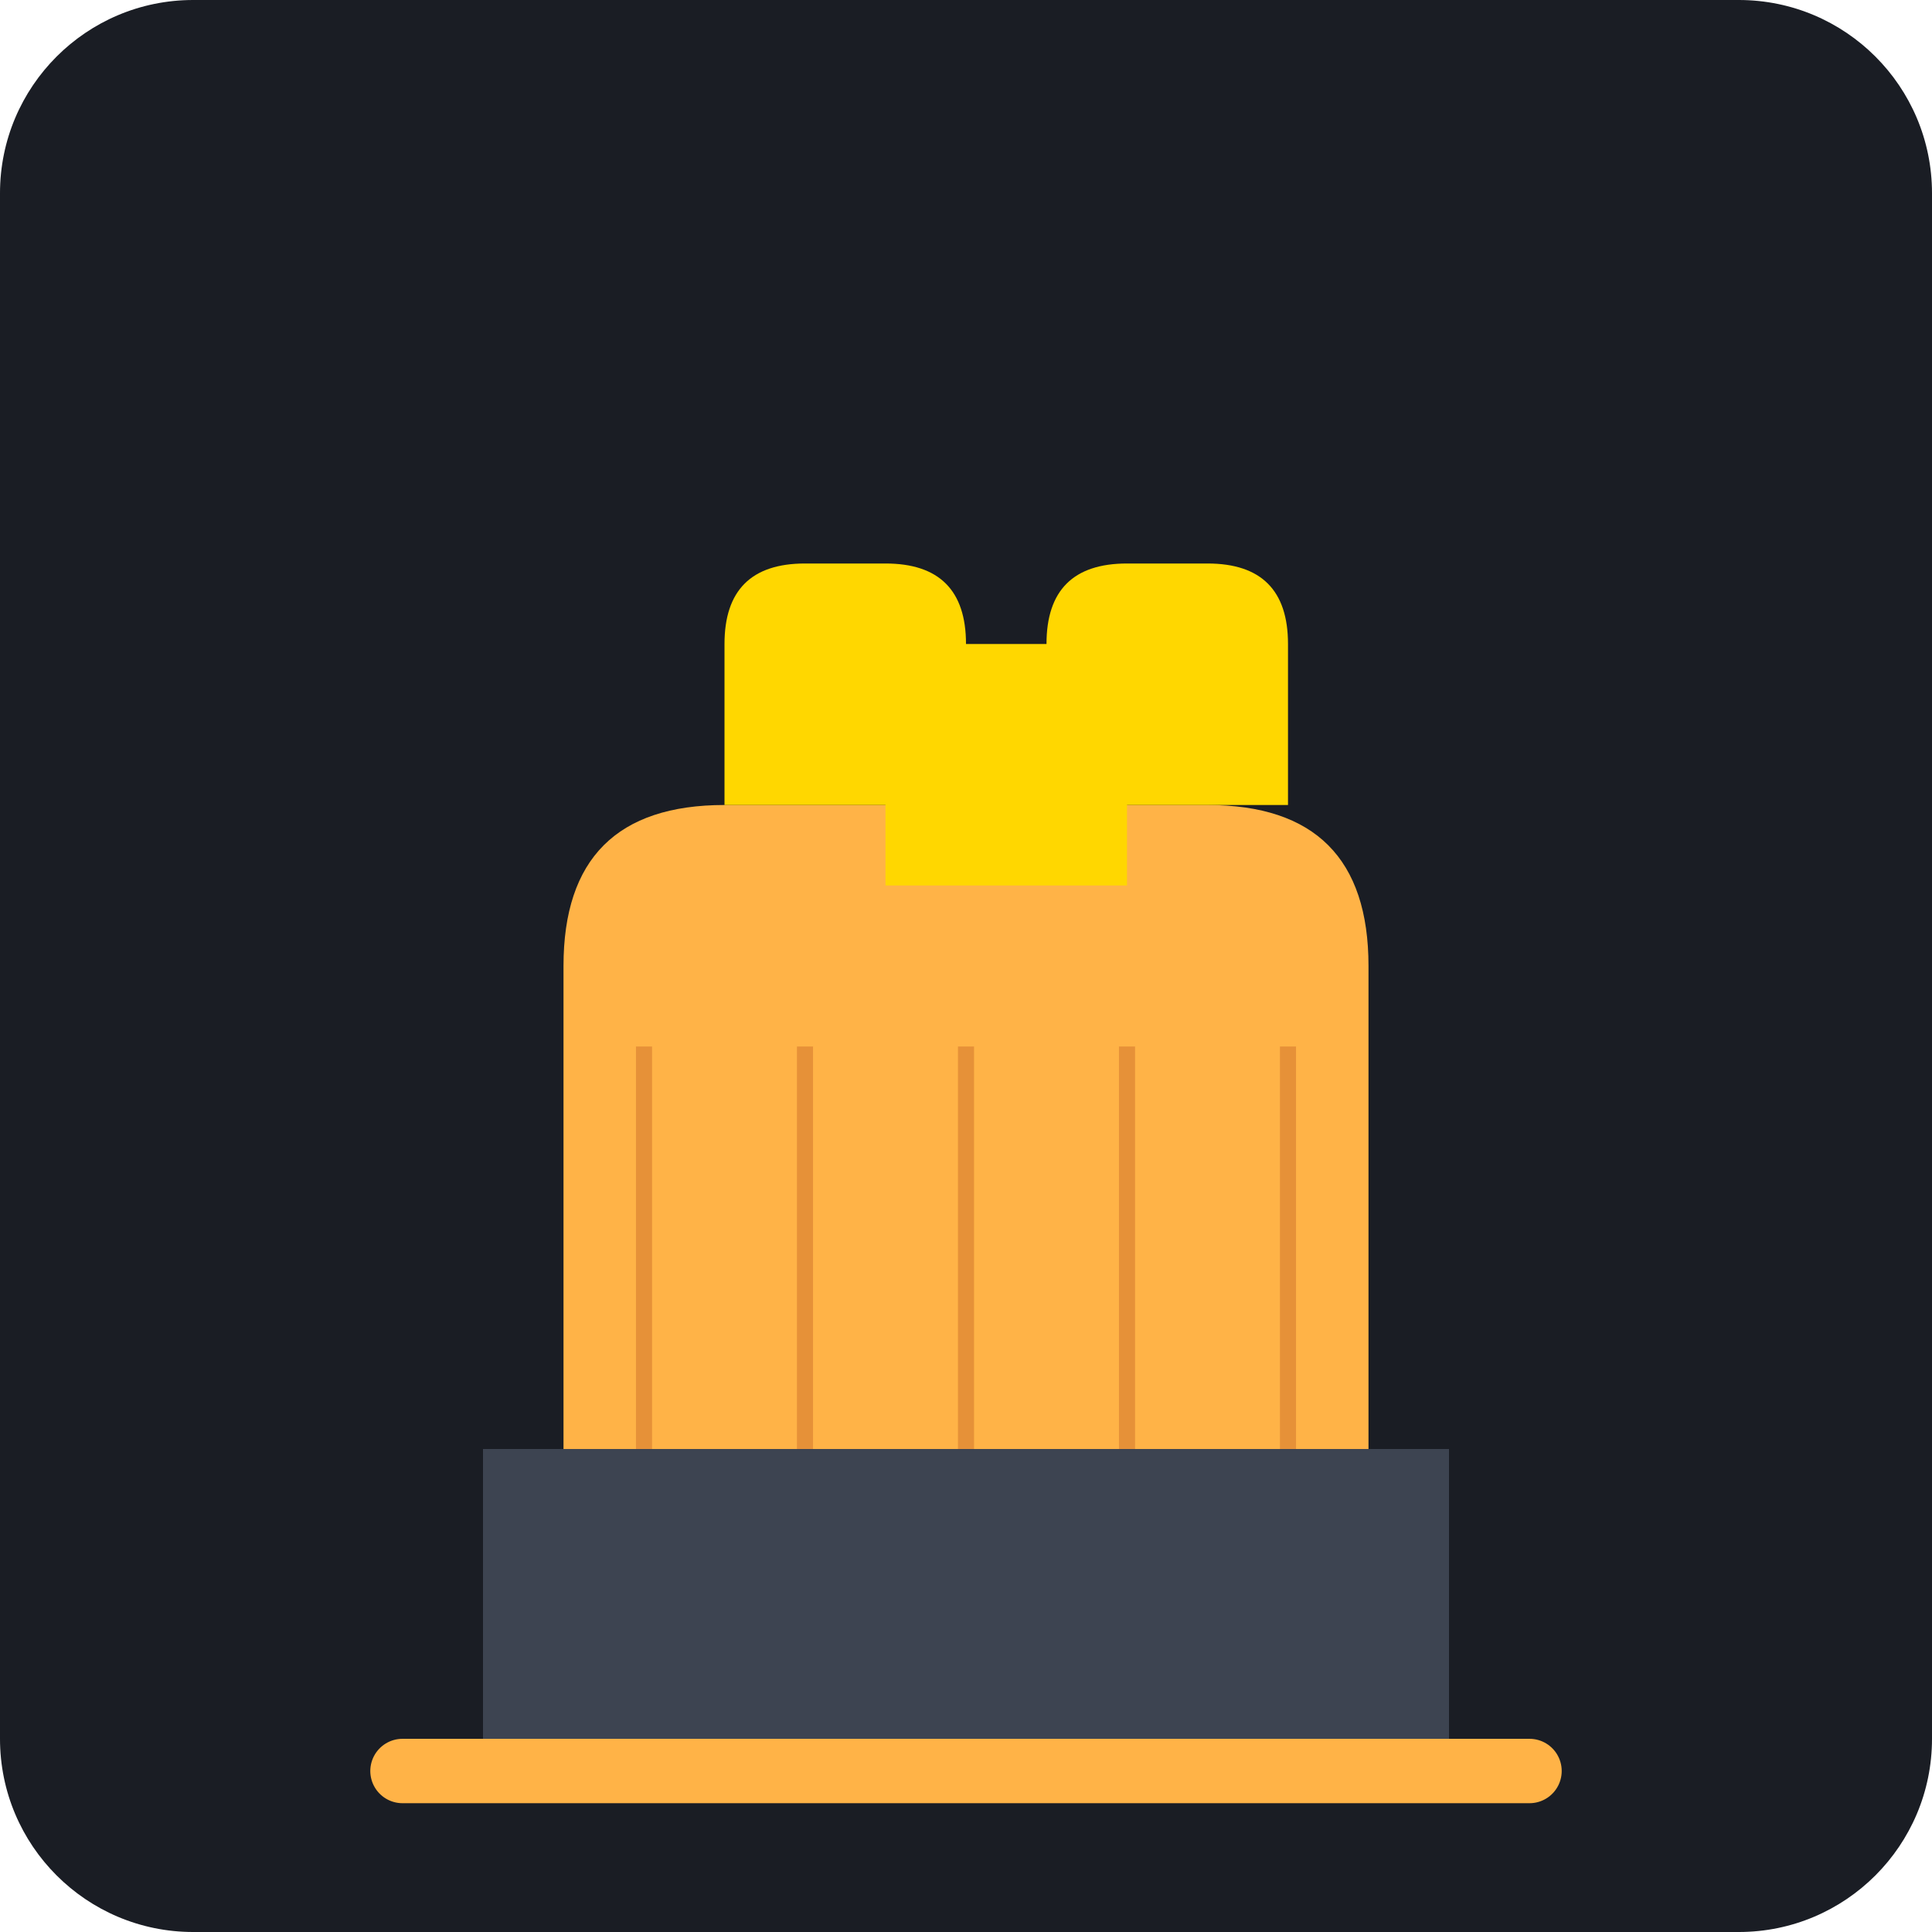
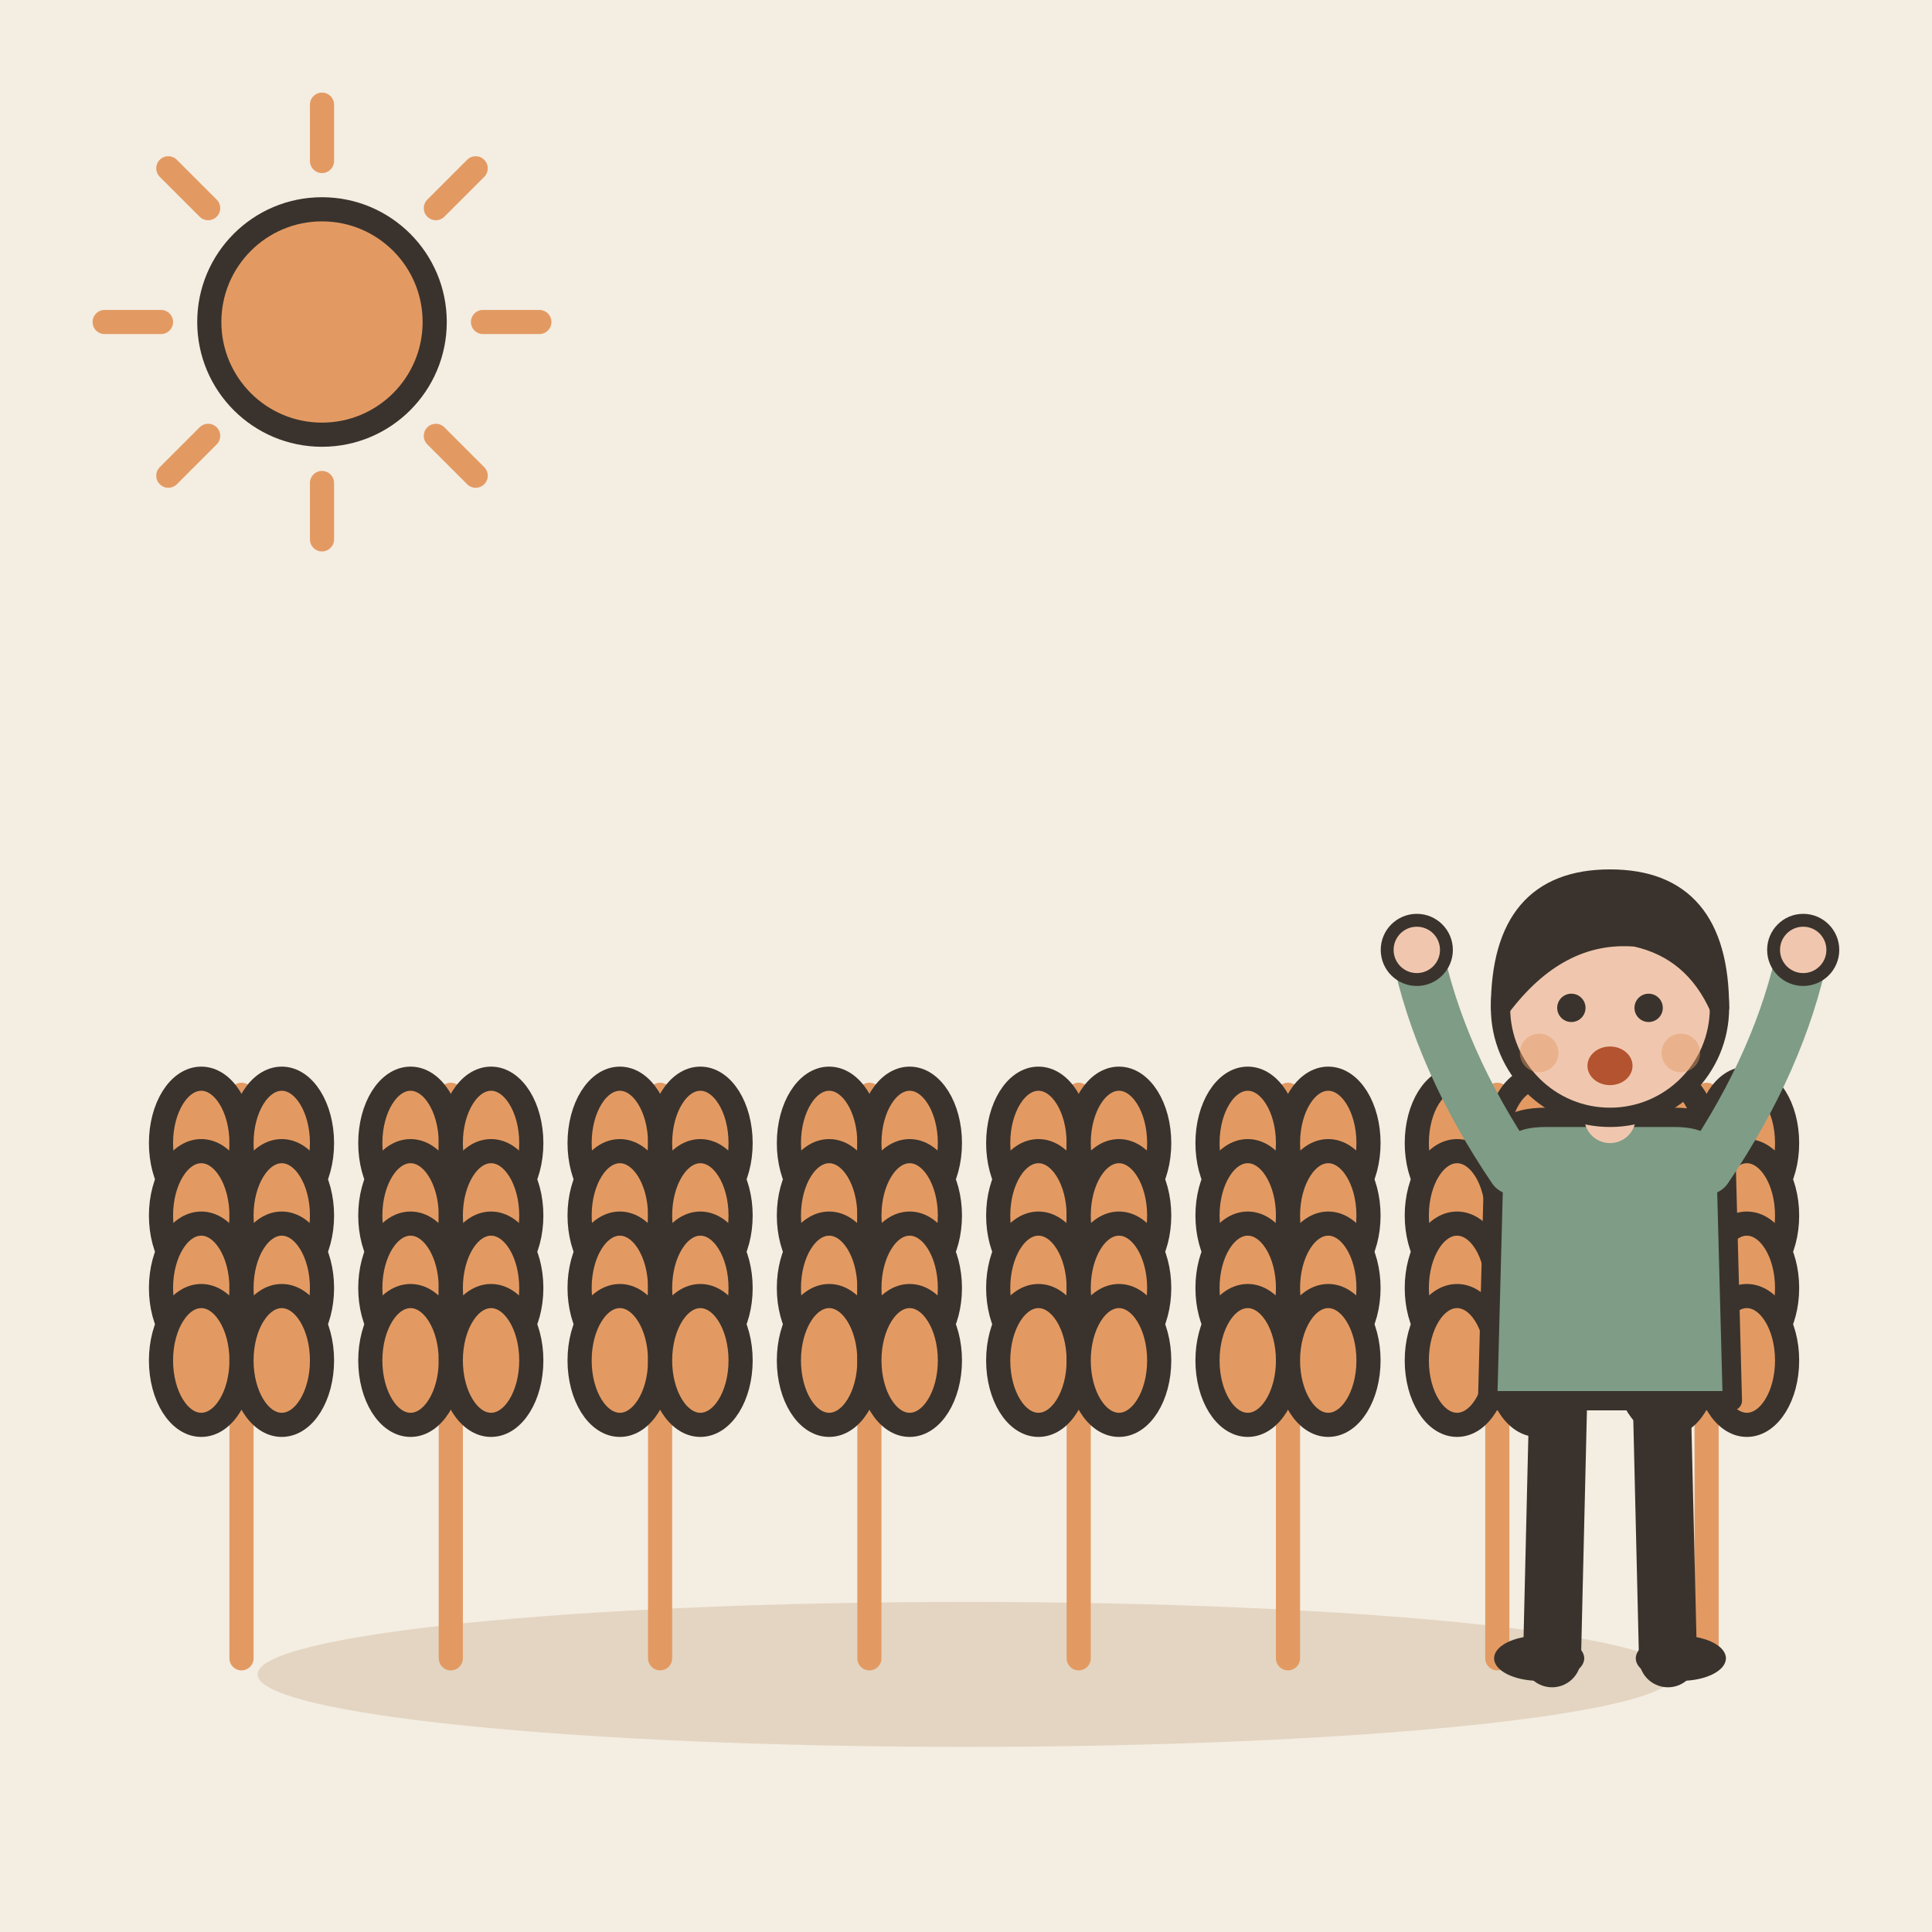
- <svg xmlns="http://www.w3.org/2000/svg" viewBox="0 0 240 240">
-   <rect width="240" height="240" rx="24" fill="#1A1D24" />
-   <g transform="translate(40, 60)">
-     <path d="M20 160 L140 160 L140 120 L20 120 Z" fill="#3D4451" />
-     <path d="M30 120 L30 60 Q30 40 50 40 L110 40 Q130 40 130 60 L130 120" fill="#FFB347" />
-     <path d="M50 40 L50 20 Q50 10 60 10 L70 10 Q80 10 80 20 L80 40" fill="#FFD700" />
-     <path d="M90 40 L90 20 Q90 10 100 10 L110 10 Q120 10 120 20 L120 40" fill="#FFD700" />
-     <path d="M70 50 L70 30 Q70 20 80 20 L90 20 Q100 20 100 30 L100 50" fill="#FFD700" />
-     <path d="M40 70 L40 120 M60 70 L60 120 M80 70 L80 120 M100 70 L100 120 M120 70 L120 120" stroke="#E69138" stroke-width="2" />
-     <path d="M10 160 L150 160" stroke="#FFB347" stroke-width="8" stroke-linecap="round" />
+ <svg xmlns="http://www.w3.org/2000/svg" viewBox="0 0 240 240" data-style="editorial">
+   <rect width="240" height="240" fill="#F4EDE2" />
+   <ellipse cx="120" cy="208" rx="88" ry="9" fill="#E3D5C1" />
+   <g transform="translate(30 206)">
+     <path d="M0 0L0 -70" stroke="#E39A62" stroke-width="3" stroke-linecap="round" fill="none" />
+     <ellipse cx="-5" cy="-64" rx="5" ry="8" fill="#E39A62" stroke="#3A332D" stroke-width="3" stroke-linecap="round" stroke-linejoin="round" />
+     <ellipse cx="5" cy="-64" rx="5" ry="8" fill="#E39A62" stroke="#3A332D" stroke-width="3" stroke-linecap="round" stroke-linejoin="round" />
+     <ellipse cx="-5" cy="-55" rx="5" ry="8" fill="#E39A62" stroke="#3A332D" stroke-width="3" stroke-linecap="round" stroke-linejoin="round" />
+     <ellipse cx="5" cy="-55" rx="5" ry="8" fill="#E39A62" stroke="#3A332D" stroke-width="3" stroke-linecap="round" stroke-linejoin="round" />
+     <ellipse cx="-5" cy="-46" rx="5" ry="8" fill="#E39A62" stroke="#3A332D" stroke-width="3" stroke-linecap="round" stroke-linejoin="round" />
+     <ellipse cx="5" cy="-46" rx="5" ry="8" fill="#E39A62" stroke="#3A332D" stroke-width="3" stroke-linecap="round" stroke-linejoin="round" />
+     <ellipse cx="-5" cy="-37" rx="5" ry="8" fill="#E39A62" stroke="#3A332D" stroke-width="3" stroke-linecap="round" stroke-linejoin="round" />
+     <ellipse cx="5" cy="-37" rx="5" ry="8" fill="#E39A62" stroke="#3A332D" stroke-width="3" stroke-linecap="round" stroke-linejoin="round" />
  </g>
+   <g transform="translate(56 206)">
+     <path d="M0 0L0 -70" stroke="#E39A62" stroke-width="3" stroke-linecap="round" fill="none" />
+     <ellipse cx="-5" cy="-64" rx="5" ry="8" fill="#E39A62" stroke="#3A332D" stroke-width="3" stroke-linecap="round" stroke-linejoin="round" />
+     <ellipse cx="5" cy="-64" rx="5" ry="8" fill="#E39A62" stroke="#3A332D" stroke-width="3" stroke-linecap="round" stroke-linejoin="round" />
+     <ellipse cx="-5" cy="-55" rx="5" ry="8" fill="#E39A62" stroke="#3A332D" stroke-width="3" stroke-linecap="round" stroke-linejoin="round" />
+     <ellipse cx="5" cy="-55" rx="5" ry="8" fill="#E39A62" stroke="#3A332D" stroke-width="3" stroke-linecap="round" stroke-linejoin="round" />
+     <ellipse cx="-5" cy="-46" rx="5" ry="8" fill="#E39A62" stroke="#3A332D" stroke-width="3" stroke-linecap="round" stroke-linejoin="round" />
+     <ellipse cx="5" cy="-46" rx="5" ry="8" fill="#E39A62" stroke="#3A332D" stroke-width="3" stroke-linecap="round" stroke-linejoin="round" />
+     <ellipse cx="-5" cy="-37" rx="5" ry="8" fill="#E39A62" stroke="#3A332D" stroke-width="3" stroke-linecap="round" stroke-linejoin="round" />
+     <ellipse cx="5" cy="-37" rx="5" ry="8" fill="#E39A62" stroke="#3A332D" stroke-width="3" stroke-linecap="round" stroke-linejoin="round" />
+   </g>
+   <g transform="translate(82 206)">
+     <path d="M0 0L0 -70" stroke="#E39A62" stroke-width="3" stroke-linecap="round" fill="none" />
+     <ellipse cx="-5" cy="-64" rx="5" ry="8" fill="#E39A62" stroke="#3A332D" stroke-width="3" stroke-linecap="round" stroke-linejoin="round" />
+     <ellipse cx="5" cy="-64" rx="5" ry="8" fill="#E39A62" stroke="#3A332D" stroke-width="3" stroke-linecap="round" stroke-linejoin="round" />
+     <ellipse cx="-5" cy="-55" rx="5" ry="8" fill="#E39A62" stroke="#3A332D" stroke-width="3" stroke-linecap="round" stroke-linejoin="round" />
+     <ellipse cx="5" cy="-55" rx="5" ry="8" fill="#E39A62" stroke="#3A332D" stroke-width="3" stroke-linecap="round" stroke-linejoin="round" />
+     <ellipse cx="-5" cy="-46" rx="5" ry="8" fill="#E39A62" stroke="#3A332D" stroke-width="3" stroke-linecap="round" stroke-linejoin="round" />
+     <ellipse cx="5" cy="-46" rx="5" ry="8" fill="#E39A62" stroke="#3A332D" stroke-width="3" stroke-linecap="round" stroke-linejoin="round" />
+     <ellipse cx="-5" cy="-37" rx="5" ry="8" fill="#E39A62" stroke="#3A332D" stroke-width="3" stroke-linecap="round" stroke-linejoin="round" />
+     <ellipse cx="5" cy="-37" rx="5" ry="8" fill="#E39A62" stroke="#3A332D" stroke-width="3" stroke-linecap="round" stroke-linejoin="round" />
+   </g>
+   <g transform="translate(108 206)">
+     <path d="M0 0L0 -70" stroke="#E39A62" stroke-width="3" stroke-linecap="round" fill="none" />
+     <ellipse cx="-5" cy="-64" rx="5" ry="8" fill="#E39A62" stroke="#3A332D" stroke-width="3" stroke-linecap="round" stroke-linejoin="round" />
+     <ellipse cx="5" cy="-64" rx="5" ry="8" fill="#E39A62" stroke="#3A332D" stroke-width="3" stroke-linecap="round" stroke-linejoin="round" />
+     <ellipse cx="-5" cy="-55" rx="5" ry="8" fill="#E39A62" stroke="#3A332D" stroke-width="3" stroke-linecap="round" stroke-linejoin="round" />
+     <ellipse cx="5" cy="-55" rx="5" ry="8" fill="#E39A62" stroke="#3A332D" stroke-width="3" stroke-linecap="round" stroke-linejoin="round" />
+     <ellipse cx="-5" cy="-46" rx="5" ry="8" fill="#E39A62" stroke="#3A332D" stroke-width="3" stroke-linecap="round" stroke-linejoin="round" />
+     <ellipse cx="5" cy="-46" rx="5" ry="8" fill="#E39A62" stroke="#3A332D" stroke-width="3" stroke-linecap="round" stroke-linejoin="round" />
+     <ellipse cx="-5" cy="-37" rx="5" ry="8" fill="#E39A62" stroke="#3A332D" stroke-width="3" stroke-linecap="round" stroke-linejoin="round" />
+     <ellipse cx="5" cy="-37" rx="5" ry="8" fill="#E39A62" stroke="#3A332D" stroke-width="3" stroke-linecap="round" stroke-linejoin="round" />
+   </g>
+   <g transform="translate(134 206)">
+     <path d="M0 0L0 -70" stroke="#E39A62" stroke-width="3" stroke-linecap="round" fill="none" />
+     <ellipse cx="-5" cy="-64" rx="5" ry="8" fill="#E39A62" stroke="#3A332D" stroke-width="3" stroke-linecap="round" stroke-linejoin="round" />
+     <ellipse cx="5" cy="-64" rx="5" ry="8" fill="#E39A62" stroke="#3A332D" stroke-width="3" stroke-linecap="round" stroke-linejoin="round" />
+     <ellipse cx="-5" cy="-55" rx="5" ry="8" fill="#E39A62" stroke="#3A332D" stroke-width="3" stroke-linecap="round" stroke-linejoin="round" />
+     <ellipse cx="5" cy="-55" rx="5" ry="8" fill="#E39A62" stroke="#3A332D" stroke-width="3" stroke-linecap="round" stroke-linejoin="round" />
+     <ellipse cx="-5" cy="-46" rx="5" ry="8" fill="#E39A62" stroke="#3A332D" stroke-width="3" stroke-linecap="round" stroke-linejoin="round" />
+     <ellipse cx="5" cy="-46" rx="5" ry="8" fill="#E39A62" stroke="#3A332D" stroke-width="3" stroke-linecap="round" stroke-linejoin="round" />
+     <ellipse cx="-5" cy="-37" rx="5" ry="8" fill="#E39A62" stroke="#3A332D" stroke-width="3" stroke-linecap="round" stroke-linejoin="round" />
+     <ellipse cx="5" cy="-37" rx="5" ry="8" fill="#E39A62" stroke="#3A332D" stroke-width="3" stroke-linecap="round" stroke-linejoin="round" />
+   </g>
+   <g transform="translate(160 206)">
+     <path d="M0 0L0 -70" stroke="#E39A62" stroke-width="3" stroke-linecap="round" fill="none" />
+     <ellipse cx="-5" cy="-64" rx="5" ry="8" fill="#E39A62" stroke="#3A332D" stroke-width="3" stroke-linecap="round" stroke-linejoin="round" />
+     <ellipse cx="5" cy="-64" rx="5" ry="8" fill="#E39A62" stroke="#3A332D" stroke-width="3" stroke-linecap="round" stroke-linejoin="round" />
+     <ellipse cx="-5" cy="-55" rx="5" ry="8" fill="#E39A62" stroke="#3A332D" stroke-width="3" stroke-linecap="round" stroke-linejoin="round" />
+     <ellipse cx="5" cy="-55" rx="5" ry="8" fill="#E39A62" stroke="#3A332D" stroke-width="3" stroke-linecap="round" stroke-linejoin="round" />
+     <ellipse cx="-5" cy="-46" rx="5" ry="8" fill="#E39A62" stroke="#3A332D" stroke-width="3" stroke-linecap="round" stroke-linejoin="round" />
+     <ellipse cx="5" cy="-46" rx="5" ry="8" fill="#E39A62" stroke="#3A332D" stroke-width="3" stroke-linecap="round" stroke-linejoin="round" />
+     <ellipse cx="-5" cy="-37" rx="5" ry="8" fill="#E39A62" stroke="#3A332D" stroke-width="3" stroke-linecap="round" stroke-linejoin="round" />
+     <ellipse cx="5" cy="-37" rx="5" ry="8" fill="#E39A62" stroke="#3A332D" stroke-width="3" stroke-linecap="round" stroke-linejoin="round" />
+   </g>
+   <g transform="translate(186 206)">
+     <path d="M0 0L0 -70" stroke="#E39A62" stroke-width="3" stroke-linecap="round" fill="none" />
+     <ellipse cx="-5" cy="-64" rx="5" ry="8" fill="#E39A62" stroke="#3A332D" stroke-width="3" stroke-linecap="round" stroke-linejoin="round" />
+     <ellipse cx="5" cy="-64" rx="5" ry="8" fill="#E39A62" stroke="#3A332D" stroke-width="3" stroke-linecap="round" stroke-linejoin="round" />
+     <ellipse cx="-5" cy="-55" rx="5" ry="8" fill="#E39A62" stroke="#3A332D" stroke-width="3" stroke-linecap="round" stroke-linejoin="round" />
+     <ellipse cx="5" cy="-55" rx="5" ry="8" fill="#E39A62" stroke="#3A332D" stroke-width="3" stroke-linecap="round" stroke-linejoin="round" />
+     <ellipse cx="-5" cy="-46" rx="5" ry="8" fill="#E39A62" stroke="#3A332D" stroke-width="3" stroke-linecap="round" stroke-linejoin="round" />
+     <ellipse cx="5" cy="-46" rx="5" ry="8" fill="#E39A62" stroke="#3A332D" stroke-width="3" stroke-linecap="round" stroke-linejoin="round" />
+     <ellipse cx="-5" cy="-37" rx="5" ry="8" fill="#E39A62" stroke="#3A332D" stroke-width="3" stroke-linecap="round" stroke-linejoin="round" />
+     <ellipse cx="5" cy="-37" rx="5" ry="8" fill="#E39A62" stroke="#3A332D" stroke-width="3" stroke-linecap="round" stroke-linejoin="round" />
+   </g>
+   <g transform="translate(212 206)">
+     <path d="M0 0L0 -70" stroke="#E39A62" stroke-width="3" stroke-linecap="round" fill="none" />
+     <ellipse cx="-5" cy="-64" rx="5" ry="8" fill="#E39A62" stroke="#3A332D" stroke-width="3" stroke-linecap="round" stroke-linejoin="round" />
+     <ellipse cx="5" cy="-64" rx="5" ry="8" fill="#E39A62" stroke="#3A332D" stroke-width="3" stroke-linecap="round" stroke-linejoin="round" />
+     <ellipse cx="-5" cy="-55" rx="5" ry="8" fill="#E39A62" stroke="#3A332D" stroke-width="3" stroke-linecap="round" stroke-linejoin="round" />
+     <ellipse cx="5" cy="-55" rx="5" ry="8" fill="#E39A62" stroke="#3A332D" stroke-width="3" stroke-linecap="round" stroke-linejoin="round" />
+     <ellipse cx="-5" cy="-46" rx="5" ry="8" fill="#E39A62" stroke="#3A332D" stroke-width="3" stroke-linecap="round" stroke-linejoin="round" />
+     <ellipse cx="5" cy="-46" rx="5" ry="8" fill="#E39A62" stroke="#3A332D" stroke-width="3" stroke-linecap="round" stroke-linejoin="round" />
+     <ellipse cx="-5" cy="-37" rx="5" ry="8" fill="#E39A62" stroke="#3A332D" stroke-width="3" stroke-linecap="round" stroke-linejoin="round" />
+     <ellipse cx="5" cy="-37" rx="5" ry="8" fill="#E39A62" stroke="#3A332D" stroke-width="3" stroke-linecap="round" stroke-linejoin="round" />
+   </g>
+   <g transform="translate(200 206) scale(0.8 0.8)">
+     <path d="M-8 -42L-9 0" stroke="#3A332D" stroke-width="9" stroke-linecap="round" fill="none" />
+     <path d="M8 -42L9 0" stroke="#3A332D" stroke-width="9" stroke-linecap="round" fill="none" />
+     <ellipse cx="-11" cy="0" rx="7" ry="3.5" fill="#3A332D" />
+     <ellipse cx="11" cy="0" rx="7" ry="3.5" fill="#3A332D" />
+     <path d="M-18 -78Q-18 -84 -10 -84L10 -84Q18 -84 18 -78L19 -40L-19 -40Z" fill="#7E9C86" stroke="#3A332D" stroke-width="3" stroke-linecap="round" stroke-linejoin="round" />
+     <path d="M-15 -76Q-26.5 -93 -30 -110" fill="none" stroke="#7E9C86" stroke-width="8" stroke-linecap="round" stroke-linejoin="round" />
+     <circle cx="-30" cy="-110" r="4.6" fill="#F0C7AE" stroke="#3A332D" stroke-linecap="round" stroke-linejoin="round" stroke-width="2" />
+     <path d="M15 -76Q26.5 -93 30 -110" fill="none" stroke="#7E9C86" stroke-width="8" stroke-linecap="round" stroke-linejoin="round" />
+     <circle cx="30" cy="-110" r="4.6" fill="#F0C7AE" stroke="#3A332D" stroke-linecap="round" stroke-linejoin="round" stroke-width="2" />
+     <path d="M0 -84L0 -88" stroke="#F0C7AE" stroke-width="8" stroke-linecap="round" fill="none" />
+     <circle cx="0" cy="-101" r="17" fill="#F0C7AE" stroke="#3A332D" stroke-width="3" stroke-linecap="round" stroke-linejoin="round" />
+     <path d="M-17 -101Q-17 -121 0 -121Q17 -121 17 -101Q13 -110 4 -112Q-8 -113 -17 -101Z" fill="#3A332D" stroke="#3A332D" stroke-width="3" stroke-linecap="round" stroke-linejoin="round" />
+     <circle cx="-6" cy="-101" r="2.2" fill="#3A332D" />
+     <circle cx="6" cy="-101" r="2.2" fill="#3A332D" />
+     <ellipse cx="0" cy="-92" rx="3.5" ry="3" fill="#B4532F" />
+     <circle cx="-11" cy="-94" r="3" fill="#E39A62" opacity="0.45" />
+     <circle cx="11" cy="-94" r="3" fill="#E39A62" opacity="0.45" />
+   </g>
+   <path d="M60 40L67 40" stroke="#E39A62" stroke-width="3" stroke-linecap="round" fill="none" />
+   <path d="M54.142 54.142L59.092 59.092" stroke="#E39A62" stroke-width="3" stroke-linecap="round" fill="none" />
+   <path d="M40 60L40 67" stroke="#E39A62" stroke-width="3" stroke-linecap="round" fill="none" />
+   <path d="M25.858 54.142L20.908 59.092" stroke="#E39A62" stroke-width="3" stroke-linecap="round" fill="none" />
+   <path d="M20 40L13 40" stroke="#E39A62" stroke-width="3" stroke-linecap="round" fill="none" />
+   <path d="M25.858 25.858L20.908 20.908" stroke="#E39A62" stroke-width="3" stroke-linecap="round" fill="none" />
+   <path d="M40 20L40 13" stroke="#E39A62" stroke-width="3" stroke-linecap="round" fill="none" />
+   <path d="M54.142 25.858L59.092 20.908" stroke="#E39A62" stroke-width="3" stroke-linecap="round" fill="none" />
+   <circle cx="40" cy="40" r="14" fill="#E39A62" stroke="#3A332D" stroke-width="3" stroke-linecap="round" stroke-linejoin="round" />
</svg>
